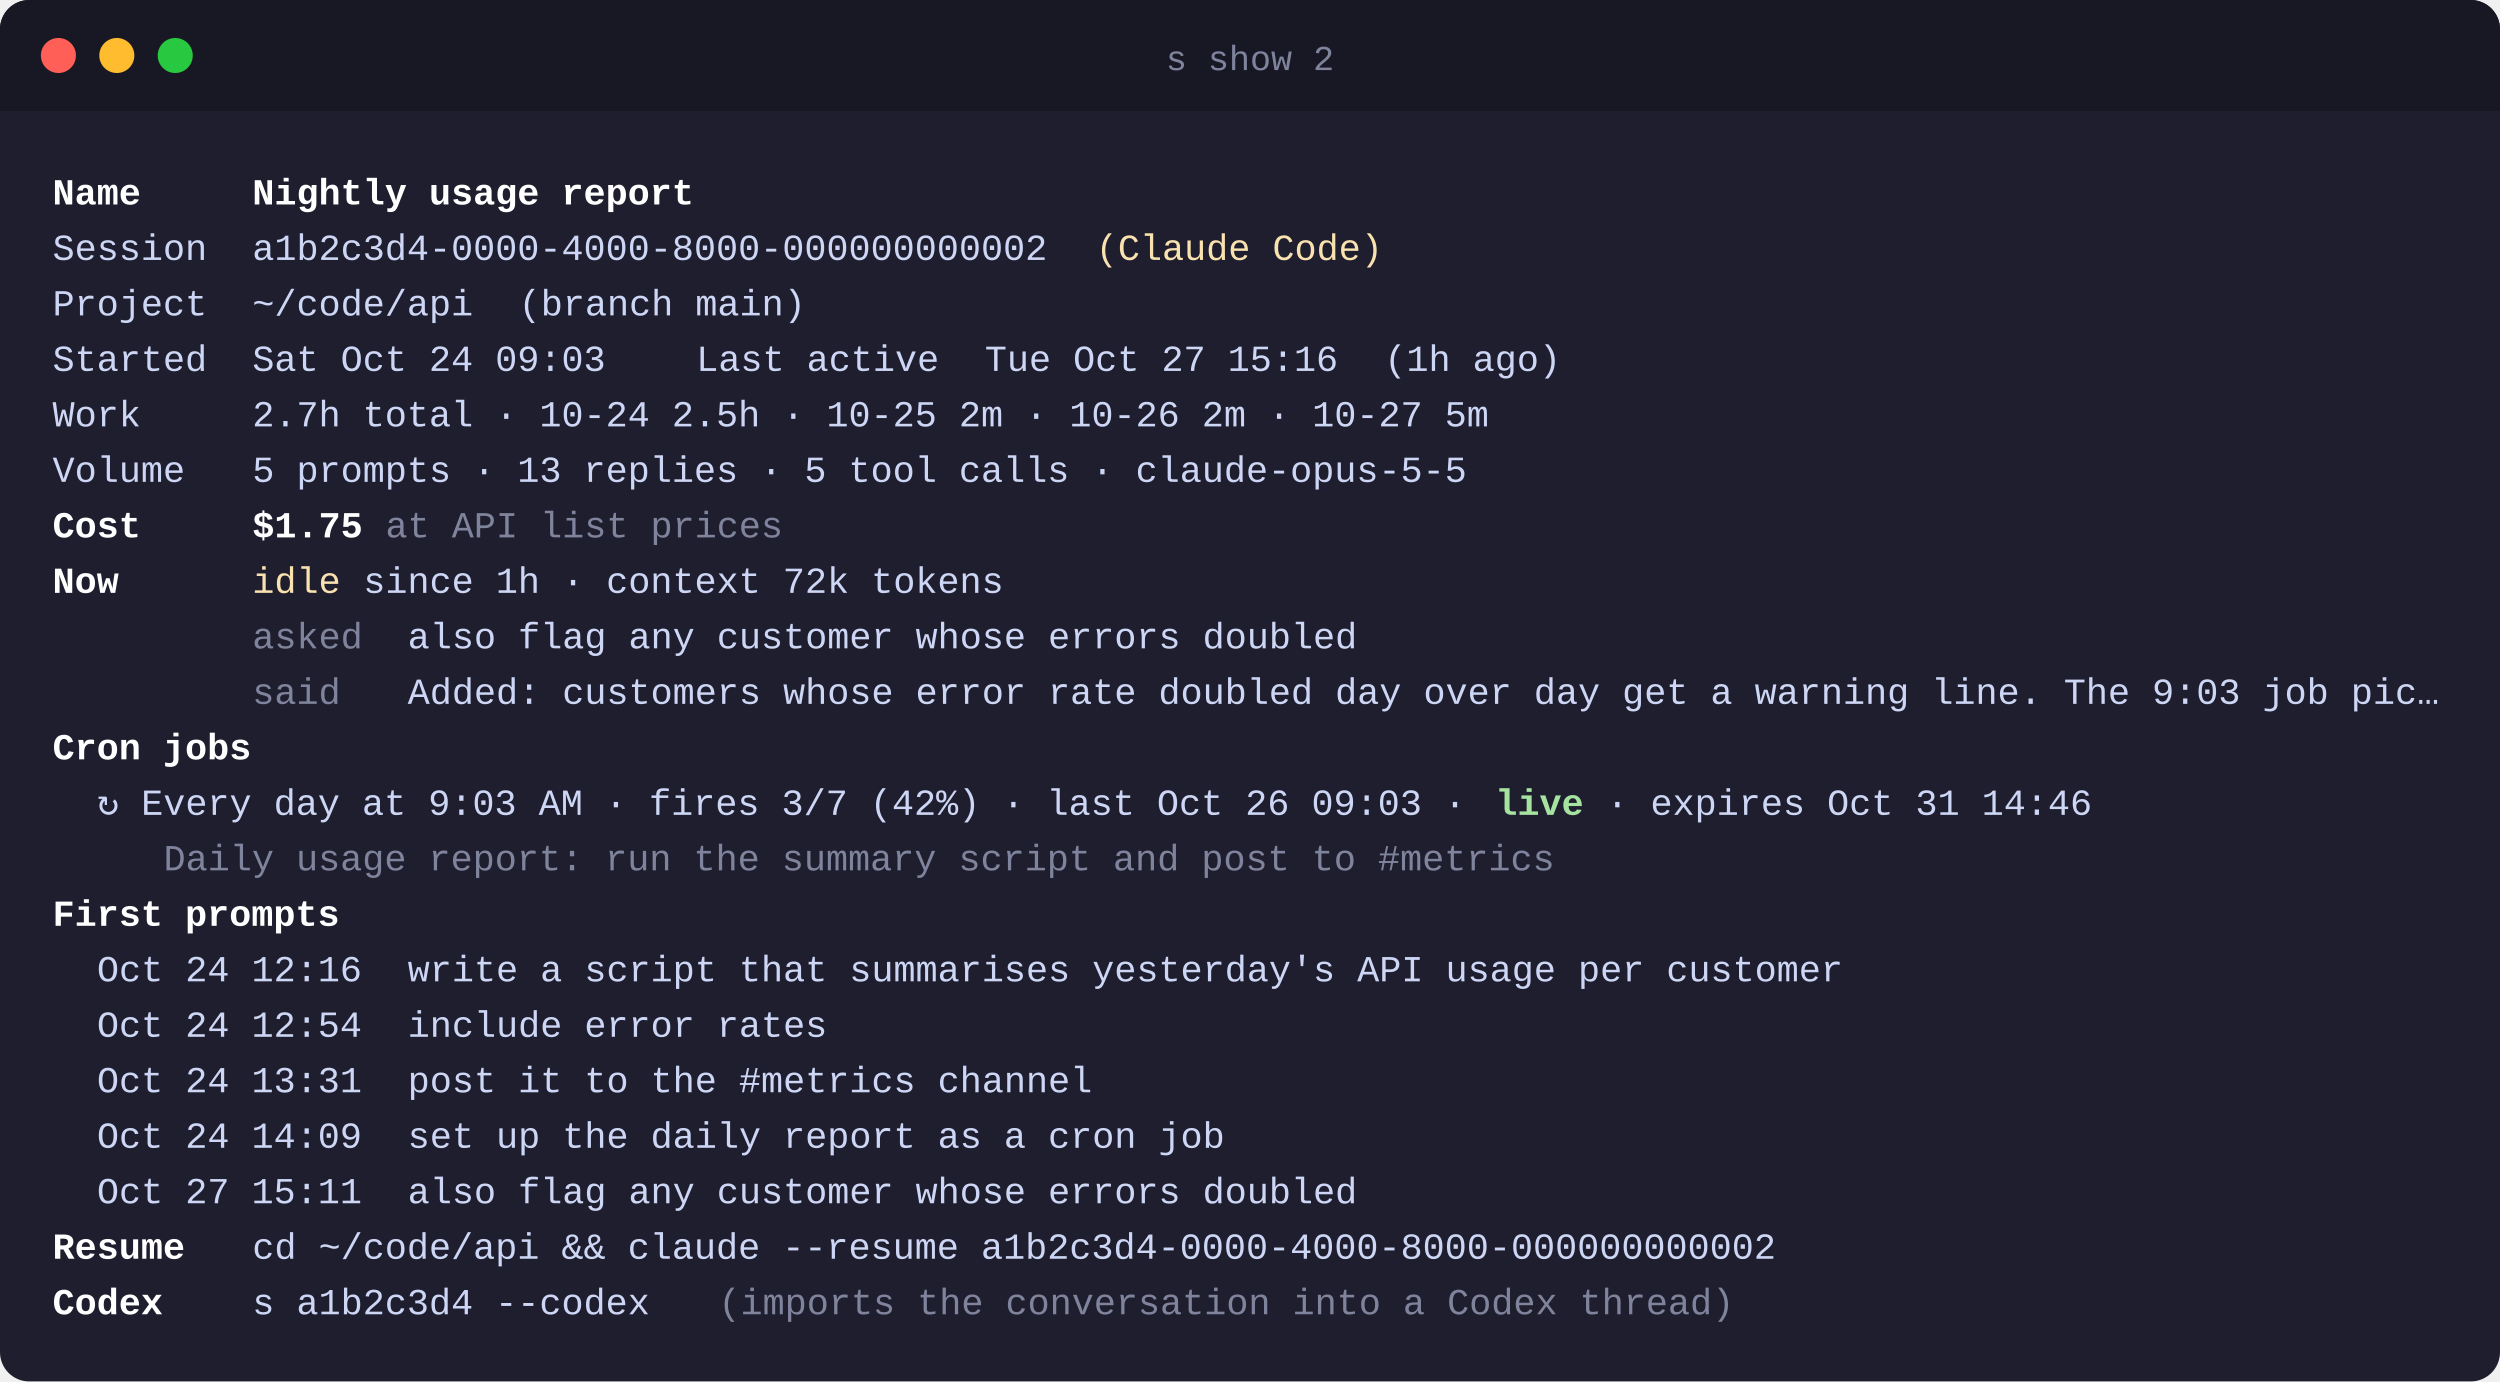
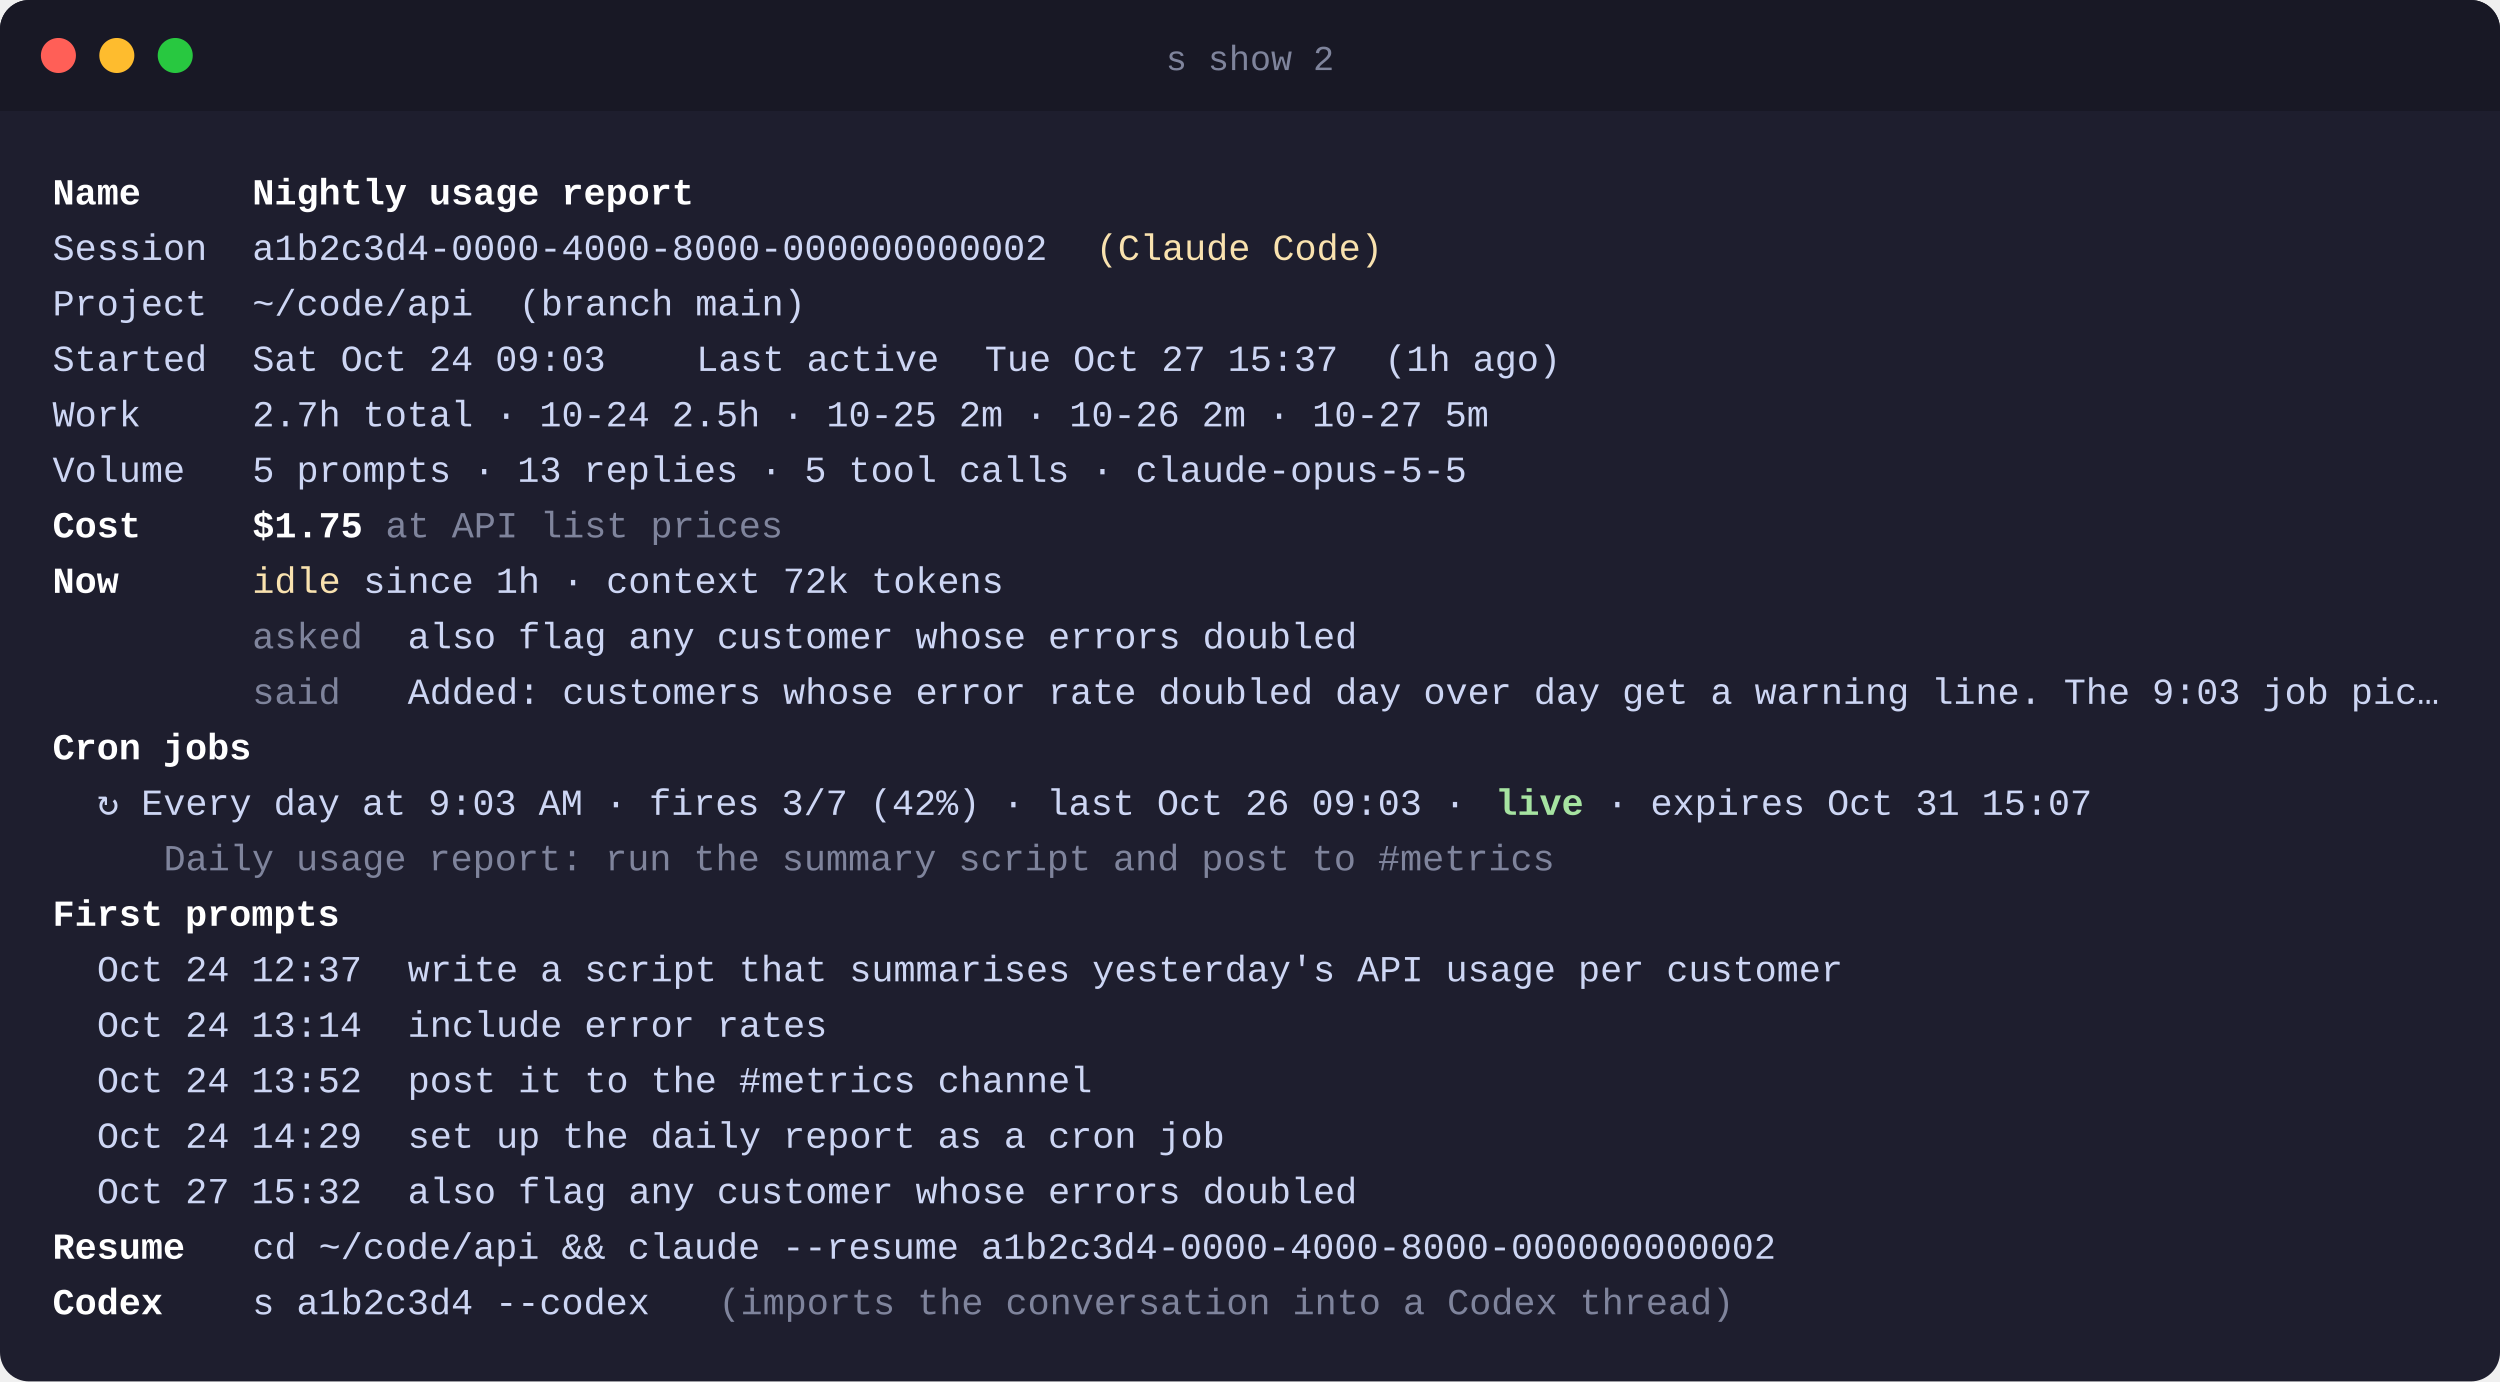
<svg xmlns="http://www.w3.org/2000/svg" width="856" height="473" viewBox="0 0 856 473" font-family="SFMono-Regular, Menlo, Consolas, 'Liberation Mono', monospace" font-size="12.6">
  <rect width="856" height="473" rx="10" fill="#1e1e2e" />
  <path d="M10 0h836a10 10 0 0 1 10 10v28H0V10A10 10 0 0 1 10 0z" fill="#181825" />
  <circle cx="20" cy="19" r="6" fill="#ff5f57" />
  <circle cx="40" cy="19" r="6" fill="#febc2e" />
  <circle cx="60" cy="19" r="6" fill="#28c840" />
  <text x="428.0" y="24" text-anchor="middle" fill="#7f849c" font-size="12">s show 2</text>
  <text y="70">
    <tspan x="18.0" fill="#ffffff" font-weight="600" xml:space="preserve">Name</tspan>
    <tspan x="86.4" fill="#ffffff" font-weight="600" xml:space="preserve">Nightly usage report</tspan>
  </text>
  <text y="89">
    <tspan x="18.0" fill="#cdd6f4" xml:space="preserve">Session</tspan>
    <tspan x="86.4" fill="#cdd6f4" xml:space="preserve">a1b2c3d4-0000-4000-8000-000000000002</tspan>
    <tspan x="375.2" fill="#f9e2af" xml:space="preserve">(Claude Code)</tspan>
  </text>
  <text y="108">
    <tspan x="18.0" fill="#cdd6f4" xml:space="preserve">Project</tspan>
    <tspan x="86.4" fill="#cdd6f4" xml:space="preserve">~/code/api</tspan>
    <tspan x="177.6" fill="#cdd6f4" xml:space="preserve">(branch main)</tspan>
  </text>
  <text y="127">
    <tspan x="18.0" fill="#cdd6f4" xml:space="preserve">Started</tspan>
    <tspan x="86.4" fill="#cdd6f4" xml:space="preserve">Sat Oct 24 09:03</tspan>
    <tspan x="238.4" fill="#cdd6f4" xml:space="preserve">Last active</tspan>
-     <tspan x="337.2" fill="#cdd6f4" xml:space="preserve">Tue Oct 27 15:16</tspan>
+     <tspan x="337.2" fill="#cdd6f4" xml:space="preserve">Tue Oct 27 15:37</tspan>
    <tspan x="474.0" fill="#cdd6f4" xml:space="preserve">(1h ago)</tspan>
  </text>
  <text y="146">
    <tspan x="18.0" fill="#cdd6f4" xml:space="preserve">Work</tspan>
    <tspan x="86.4" fill="#cdd6f4" xml:space="preserve">2.7h total · 10-24 2.5h · 10-25 2m · 10-26 2m · 10-27 5m</tspan>
  </text>
  <text y="165">
    <tspan x="18.0" fill="#cdd6f4" xml:space="preserve">Volume</tspan>
    <tspan x="86.4" fill="#cdd6f4" xml:space="preserve">5 prompts · 13 replies · 5 tool calls · claude-opus-5-5</tspan>
  </text>
  <text y="184">
    <tspan x="18.0" fill="#ffffff" font-weight="600" xml:space="preserve">Cost</tspan>
    <tspan x="86.4" fill="#ffffff" font-weight="600" xml:space="preserve">$1.75</tspan>
    <tspan x="132.0" fill="#7f849c" xml:space="preserve">at API list prices</tspan>
  </text>
  <text y="203">
    <tspan x="18.0" fill="#ffffff" font-weight="600" xml:space="preserve">Now</tspan>
    <tspan x="86.4" fill="#f9e2af" xml:space="preserve">idle</tspan>
    <tspan x="124.4" fill="#cdd6f4" xml:space="preserve">since 1h · context 72k tokens</tspan>
  </text>
  <text y="222">
    <tspan x="86.4" fill="#7f849c" xml:space="preserve">asked</tspan>
    <tspan x="139.6" fill="#cdd6f4" xml:space="preserve">also flag any customer whose errors doubled</tspan>
  </text>
  <text y="241">
    <tspan x="86.4" fill="#7f849c" xml:space="preserve">said</tspan>
    <tspan x="139.6" fill="#cdd6f4" xml:space="preserve">Added: customers whose error rate doubled day over day get a warning line. The 9:03 job pic…</tspan>
  </text>
  <text y="260">
    <tspan x="18.0" fill="#ffffff" font-weight="600" xml:space="preserve">Cron jobs</tspan>
  </text>
  <text y="279">
    <tspan x="33.2" fill="#cdd6f4" xml:space="preserve">↻ Every day at 9:03 AM · fires 3/7 (42%) · last Oct 26 09:03 · </tspan>
    <tspan x="512.0" fill="#a6e3a1" font-weight="600" xml:space="preserve">live</tspan>
-     <tspan x="550.0" fill="#cdd6f4" xml:space="preserve">· expires Oct 31 14:46</tspan>
+     <tspan x="550.0" fill="#cdd6f4" xml:space="preserve">· expires Oct 31 15:07</tspan>
  </text>
  <text y="298">
    <tspan x="56.0" fill="#7f849c" xml:space="preserve">Daily usage report: run the summary script and post to #metrics</tspan>
  </text>
  <text y="317">
    <tspan x="18.0" fill="#ffffff" font-weight="600" xml:space="preserve">First prompts</tspan>
  </text>
  <text y="336">
-     <tspan x="33.2" fill="#cdd6f4" xml:space="preserve">Oct 24 12:16</tspan>
+     <tspan x="33.2" fill="#cdd6f4" xml:space="preserve">Oct 24 12:37</tspan>
    <tspan x="139.6" fill="#cdd6f4" xml:space="preserve">write a script that summarises yesterday's API usage per customer</tspan>
  </text>
  <text y="355">
-     <tspan x="33.2" fill="#cdd6f4" xml:space="preserve">Oct 24 12:54</tspan>
+     <tspan x="33.2" fill="#cdd6f4" xml:space="preserve">Oct 24 13:14</tspan>
    <tspan x="139.6" fill="#cdd6f4" xml:space="preserve">include error rates</tspan>
  </text>
  <text y="374">
-     <tspan x="33.2" fill="#cdd6f4" xml:space="preserve">Oct 24 13:31</tspan>
+     <tspan x="33.2" fill="#cdd6f4" xml:space="preserve">Oct 24 13:52</tspan>
    <tspan x="139.6" fill="#cdd6f4" xml:space="preserve">post it to the #metrics channel</tspan>
  </text>
  <text y="393">
-     <tspan x="33.2" fill="#cdd6f4" xml:space="preserve">Oct 24 14:09</tspan>
+     <tspan x="33.2" fill="#cdd6f4" xml:space="preserve">Oct 24 14:29</tspan>
    <tspan x="139.6" fill="#cdd6f4" xml:space="preserve">set up the daily report as a cron job</tspan>
  </text>
  <text y="412">
-     <tspan x="33.2" fill="#cdd6f4" xml:space="preserve">Oct 27 15:11</tspan>
+     <tspan x="33.2" fill="#cdd6f4" xml:space="preserve">Oct 27 15:32</tspan>
    <tspan x="139.6" fill="#cdd6f4" xml:space="preserve">also flag any customer whose errors doubled</tspan>
  </text>
  <text y="431">
    <tspan x="18.0" fill="#ffffff" font-weight="600" xml:space="preserve">Resume</tspan>
    <tspan x="86.4" fill="#cdd6f4" xml:space="preserve">cd ~/code/api &amp;&amp; claude --resume a1b2c3d4-0000-4000-8000-000000000002</tspan>
  </text>
  <text y="450">
    <tspan x="18.0" fill="#ffffff" font-weight="600" xml:space="preserve">Codex</tspan>
    <tspan x="86.4" fill="#cdd6f4" xml:space="preserve">s a1b2c3d4 --codex</tspan>
    <tspan x="246.0" fill="#7f849c" xml:space="preserve">(imports the conversation into a Codex thread)</tspan>
  </text>
</svg>
